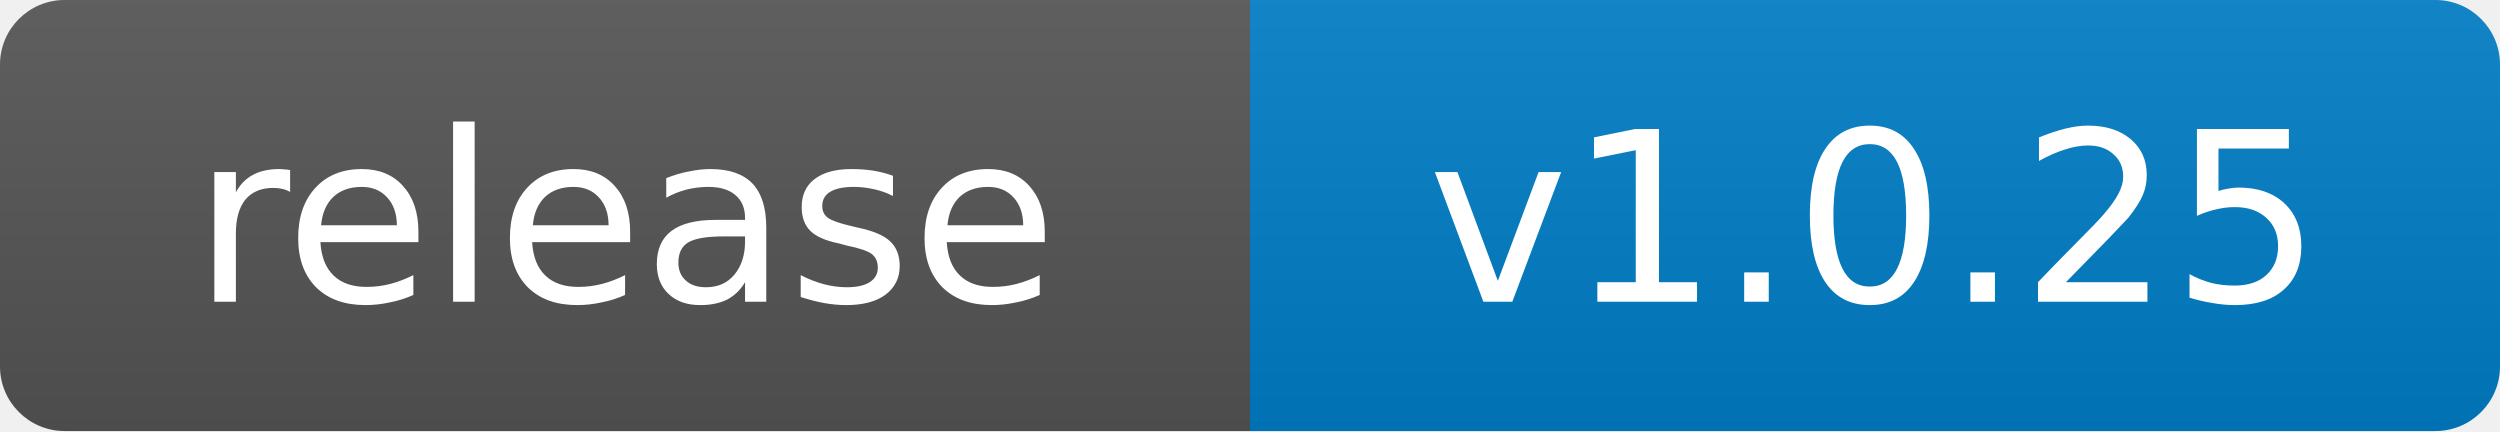
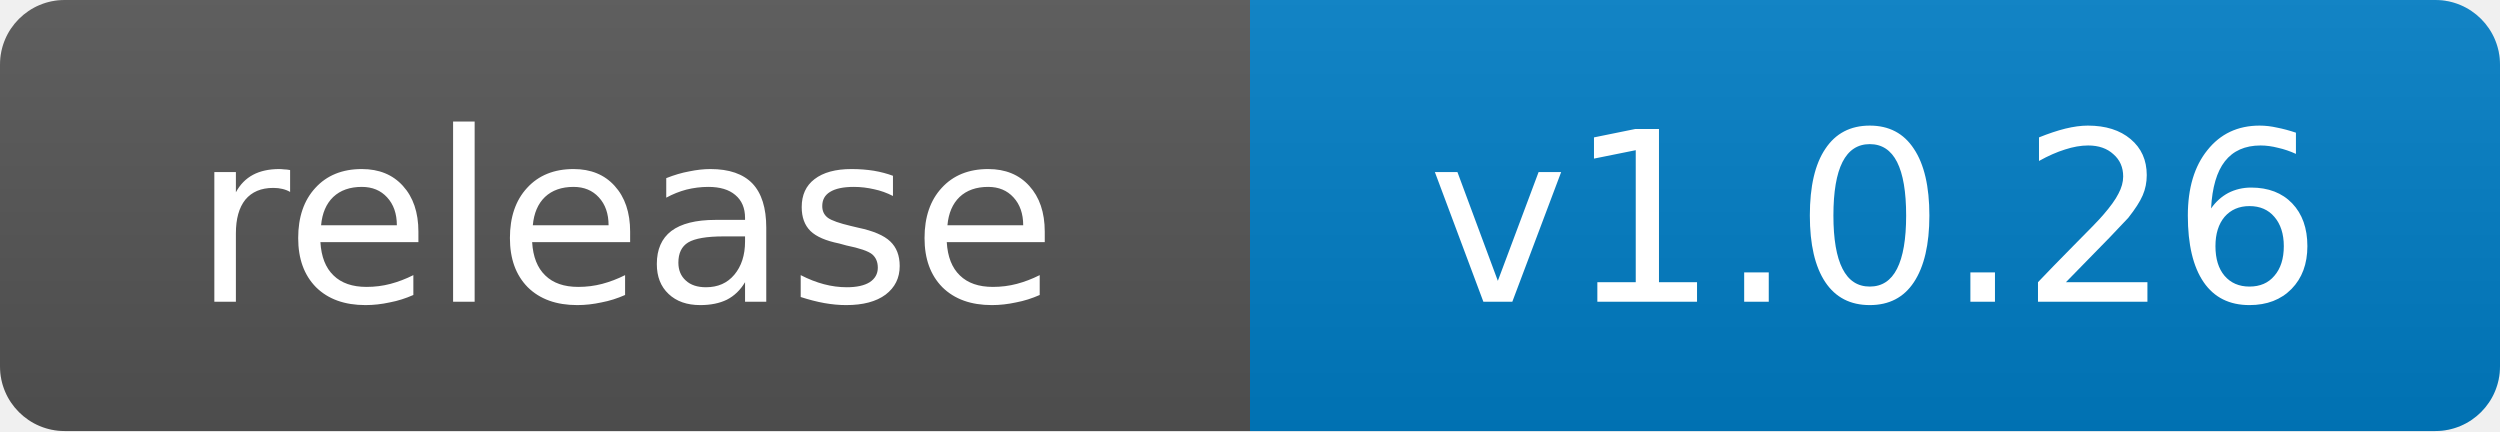
- <svg xmlns="http://www.w3.org/2000/svg" width="116" height="20" role="img" aria-label="release: v1.0.25">
+ <svg xmlns="http://www.w3.org/2000/svg" width="116" height="20" role="img" aria-label="release: v1.0.26">
  <linearGradient id="s" x2="0" y2="100%">
    <stop offset="0" stop-color="#bbb" stop-opacity=".1" />
    <stop offset="1" stop-opacity=".1" />
  </linearGradient>
  <clipPath id="r">
    <rect width="116" height="20" rx="3" fill="#fff" />
  </clipPath>
  <g clip-path="url(#r)">
    <rect width="58" height="20" fill="#555" />
    <rect x="58" width="58" height="20" fill="#007ec6" />
    <rect width="116" height="20" fill="url(#s)" />
  </g>
  <g fill="#fff" text-anchor="middle" font-family="Verdana,Geneva,DejaVu Sans,sans-serif" font-size="11">
    <text x="29.0" y="14">release</text>
-     <text x="87.0" y="14">v1.0.25</text>
+     <text x="87.0" y="14">v1.0.26</text>
  </g>
</svg>
